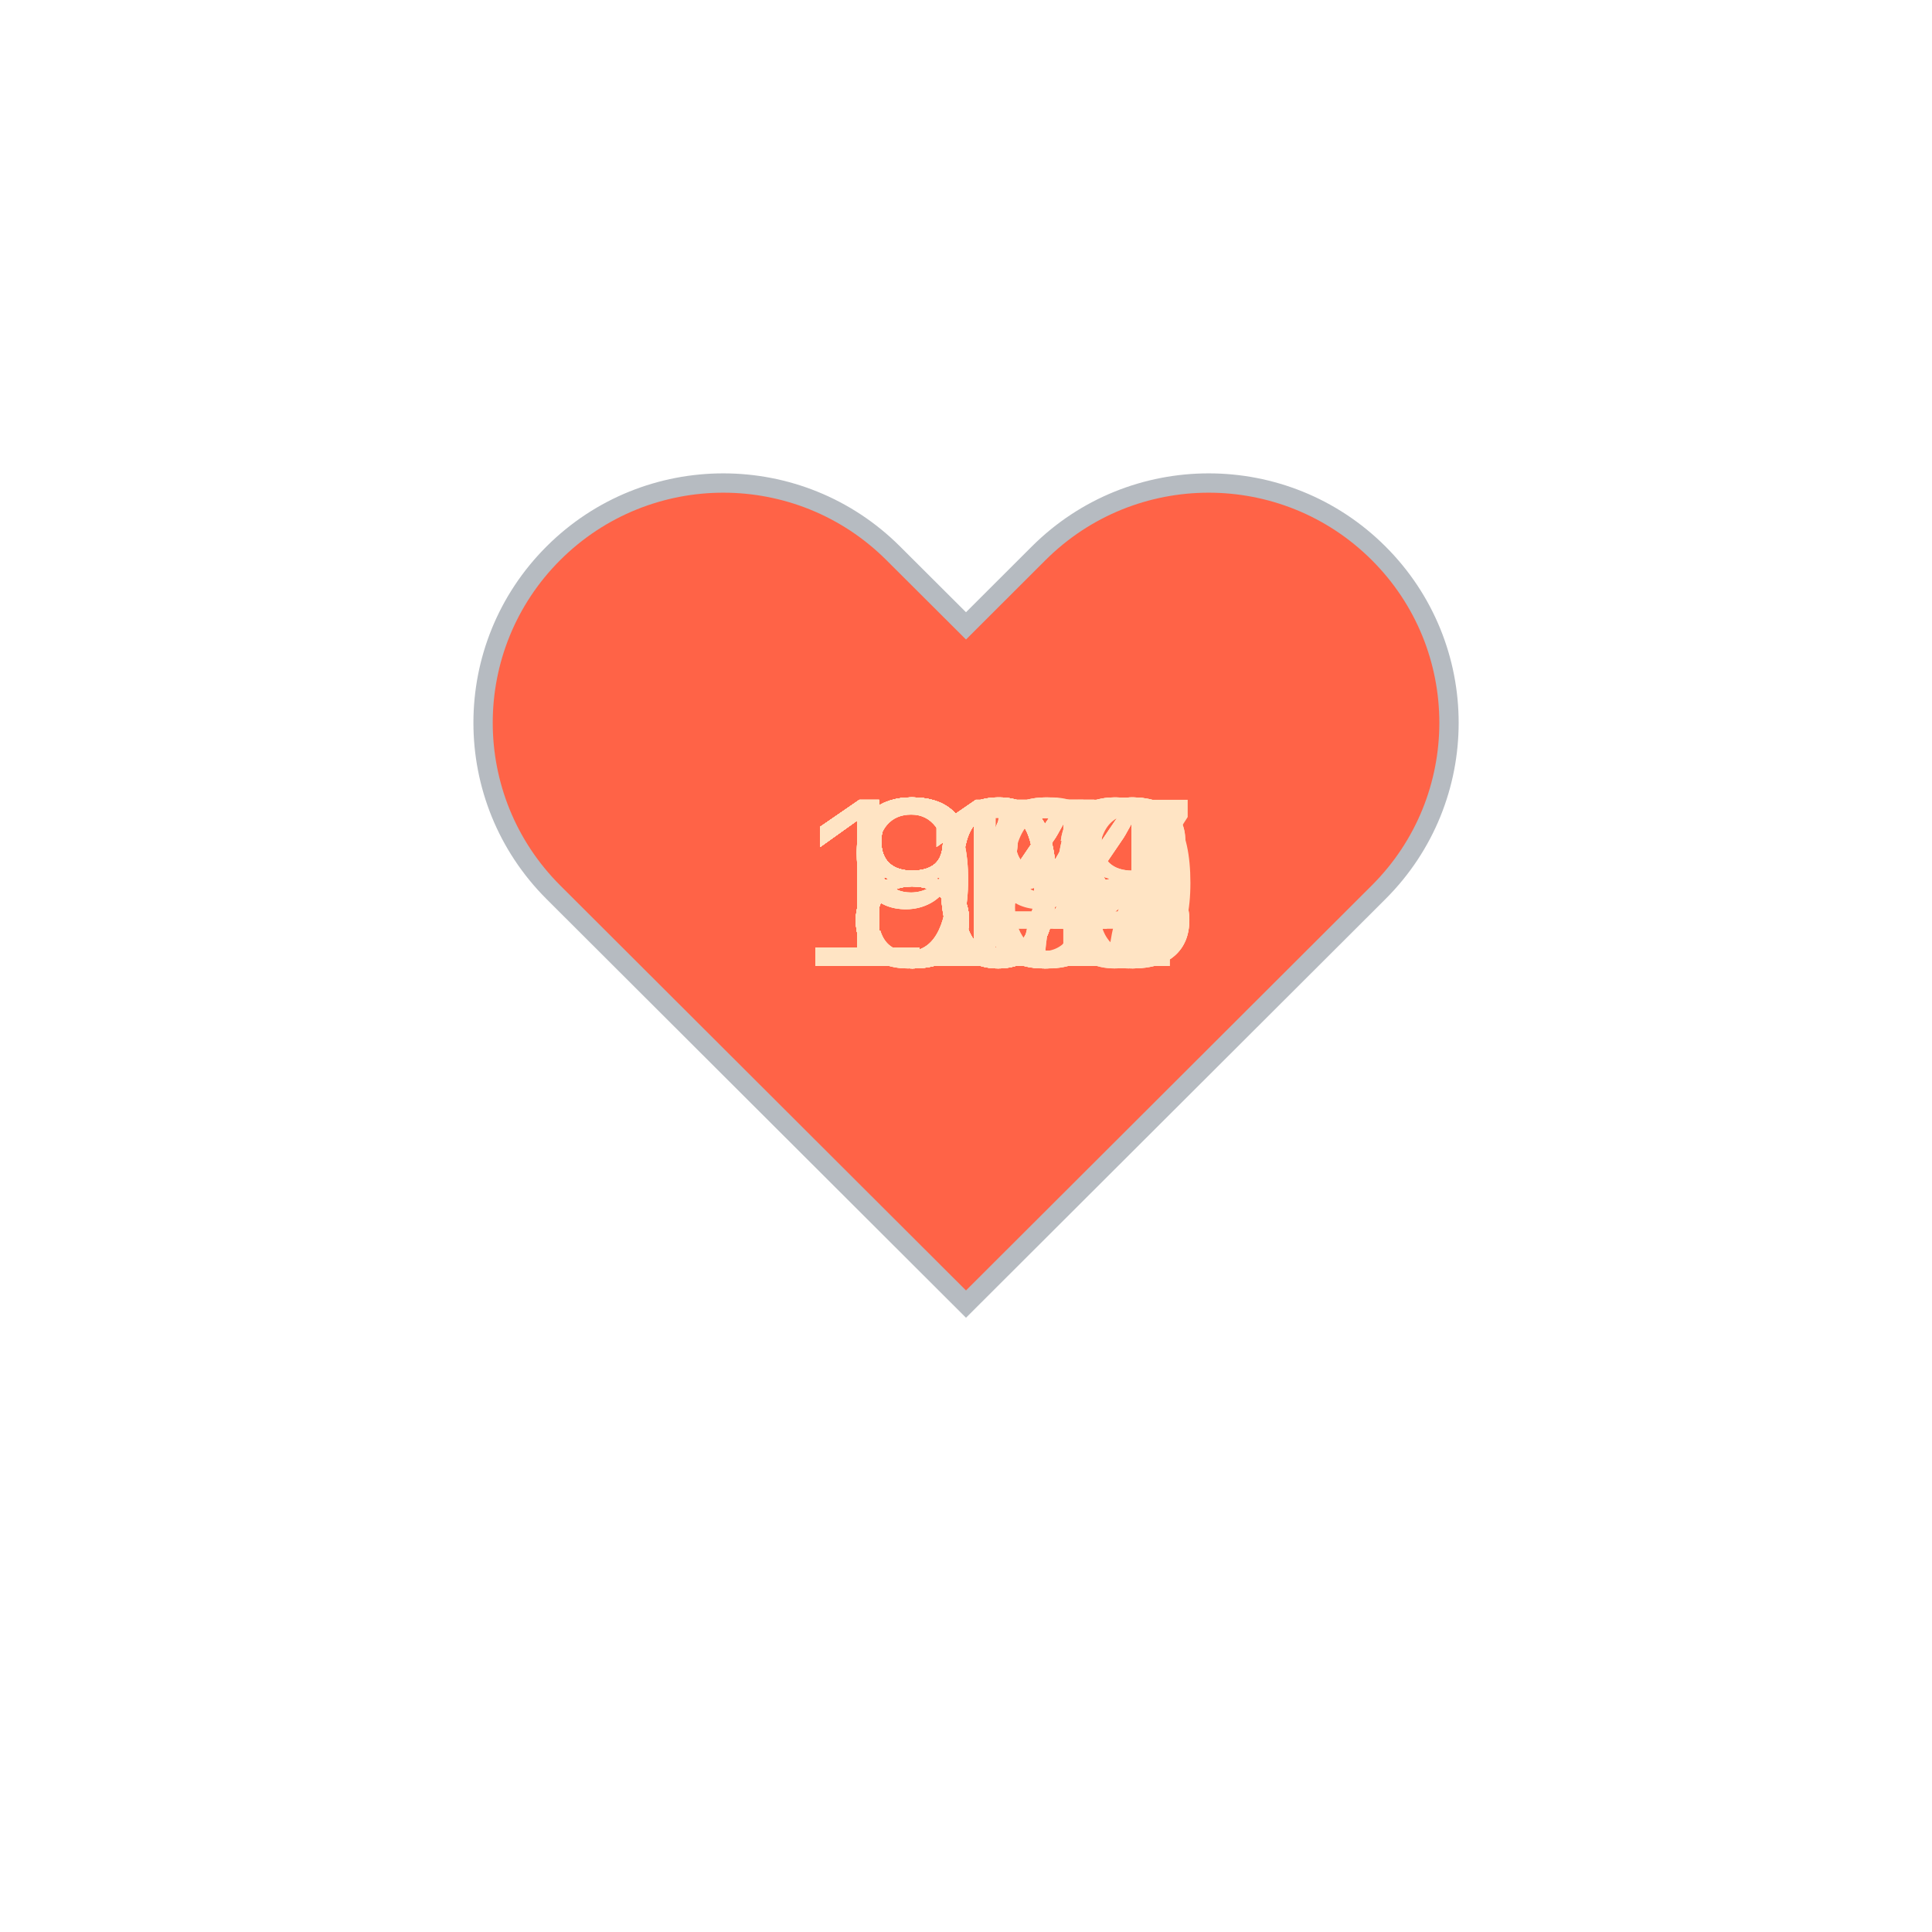
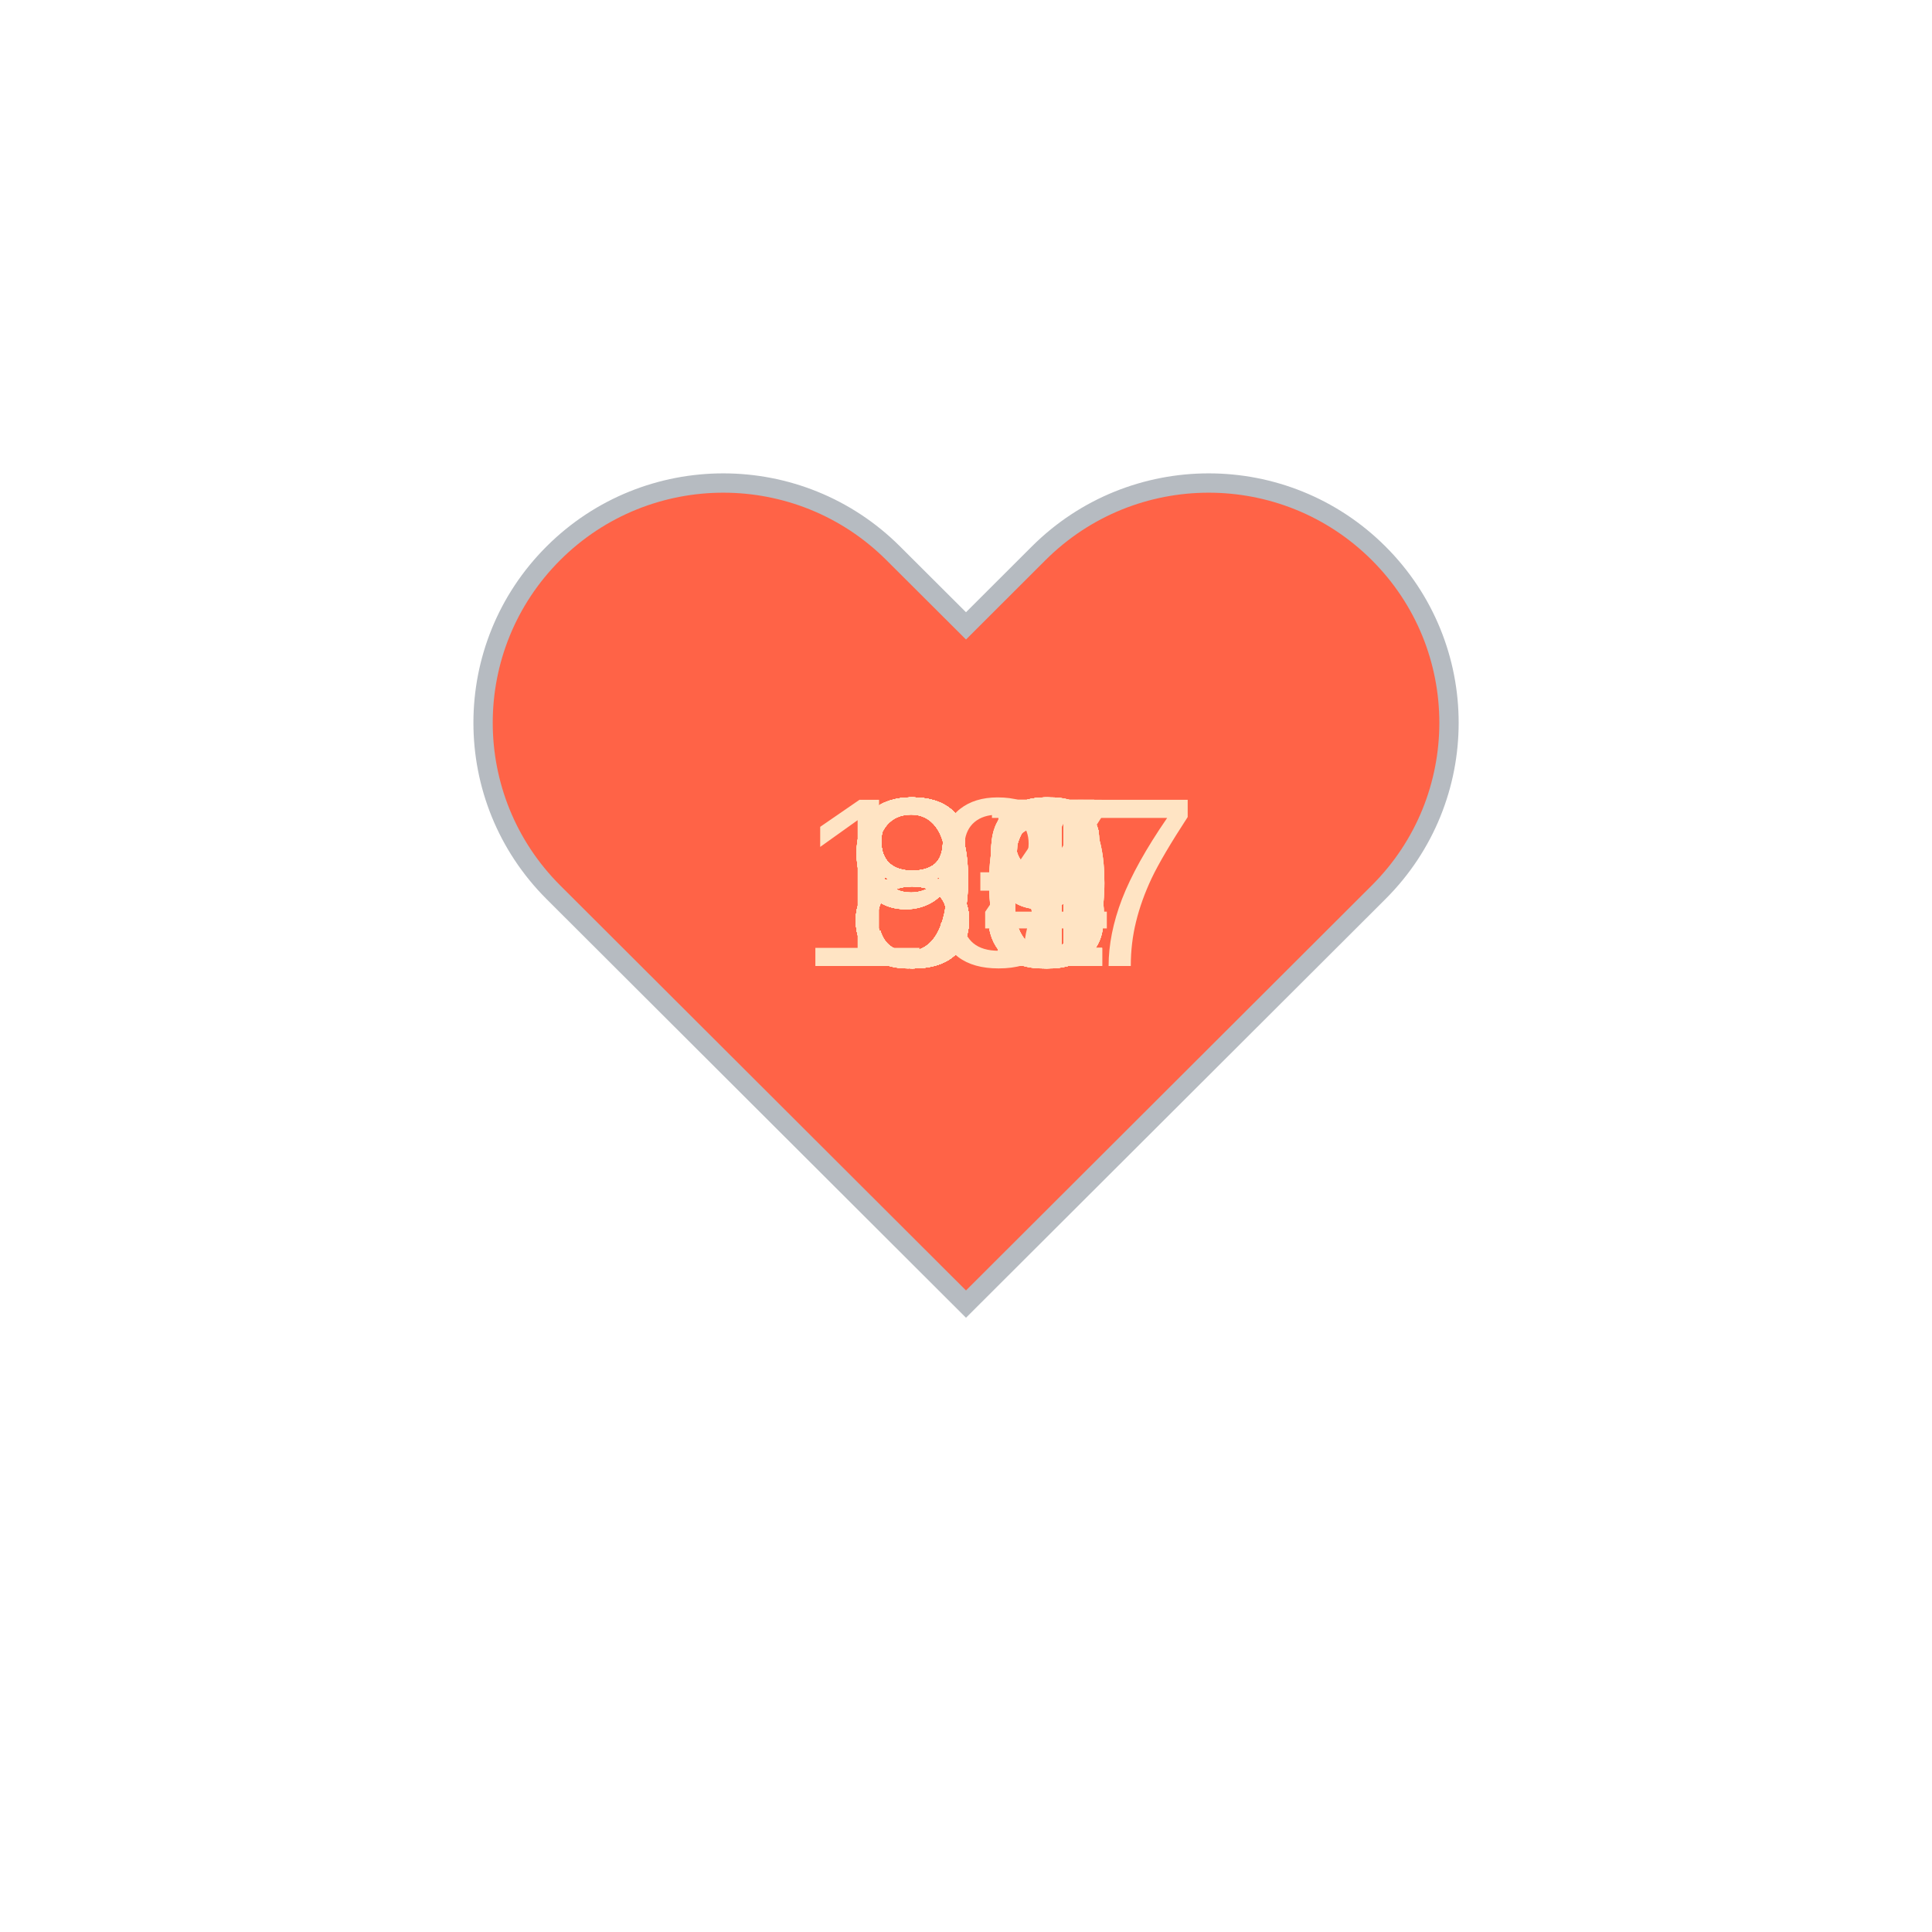
<svg xmlns="http://www.w3.org/2000/svg" baseProfile="full" height="150" version="1.1" viewBox="0,0,200,200" width="150">
  <defs />
  <g transform="translate(100 100)">
    <path d="M92.71,7.27L92.71,7.27c-9.71-9.69-25.46-9.69-35.18,0L50,14.79l-7.54-7.52C32.75-2.42,17-2.42,7.29,7.27v0 c-9.71,9.69-9.71,25.41,0,35.1L50,85l42.71-42.63C102.43,32.68,102.43,16.96,92.71,7.27z" fill="tomato" stroke="#B6BBC1" stroke-width="2" transform="translate(-50 -50)" />
    <animateTransform additive="sum" attributeName="transform" dur="1.2s" repeatCount="indefinite" type="scale" values="1; 1.5; 1.25; 1.5; 1.5; 1;" />
-     <text fill="bisque" style="font-size:25px; font-family:Arial" transform="translate(-12.5 0)">98<animate attributeName="visibility" dur="36.0s" keyTimes="0;0.03;0.07;0.1;0.13;0.17;0.2;0.23;0.27;0.3;0.33;0.37;0.4;0.43;0.47;0.5;0.53;0.57;0.6;0.63;0.67;0.7;0.73;0.77;0.8;0.83;0.87;0.9;0.93;0.97;1.0" repeatCount="indefinite" values="visible;hidden;hidden;hidden;hidden;hidden;hidden;hidden;hidden;hidden;hidden;hidden;hidden;hidden;hidden;hidden;hidden;hidden;hidden;hidden;hidden;hidden;hidden;hidden;hidden;hidden;hidden;hidden;hidden;hidden;hidden" />
+     <text fill="bisque" style="font-size:25px; font-family:Arial" transform="translate(-12.5 0)">89<animate attributeName="visibility" dur="36.0s" keyTimes="0;0.03;0.07;0.1;0.13;0.17;0.2;0.23;0.27;0.3;0.33;0.37;0.4;0.43;0.47;0.5;0.53;0.57;0.6;0.63;0.67;0.7;0.73;0.77;0.8;0.83;0.87;0.9;0.93;0.97;1.0" repeatCount="indefinite" values="visible;hidden;hidden;hidden;hidden;hidden;hidden;hidden;hidden;hidden;hidden;hidden;hidden;hidden;hidden;hidden;hidden;hidden;hidden;hidden;hidden;hidden;hidden;hidden;hidden;hidden;hidden;hidden;hidden;hidden;hidden" />
    </text>
-     <text fill="bisque" style="font-size:25px; font-family:Arial" transform="translate(-12.5 0)">85<animate attributeName="visibility" dur="36.0s" keyTimes="0;0.03;0.07;0.1;0.13;0.17;0.2;0.23;0.27;0.3;0.33;0.37;0.4;0.43;0.47;0.5;0.53;0.57;0.6;0.63;0.67;0.7;0.73;0.77;0.8;0.83;0.87;0.9;0.93;0.97;1.0" repeatCount="indefinite" values="hidden;visible;hidden;hidden;hidden;hidden;hidden;hidden;hidden;hidden;hidden;hidden;hidden;hidden;hidden;hidden;hidden;hidden;hidden;hidden;hidden;hidden;hidden;hidden;hidden;hidden;hidden;hidden;hidden;hidden;hidden" />
+     <text fill="bisque" style="font-size:25px; font-family:Arial" transform="translate(-12.5 0)">89<animate attributeName="visibility" dur="36.0s" keyTimes="0;0.03;0.07;0.1;0.13;0.17;0.2;0.23;0.27;0.3;0.33;0.37;0.4;0.43;0.47;0.5;0.53;0.57;0.6;0.63;0.67;0.7;0.73;0.77;0.8;0.83;0.87;0.9;0.93;0.97;1.0" repeatCount="indefinite" values="hidden;visible;hidden;hidden;hidden;hidden;hidden;hidden;hidden;hidden;hidden;hidden;hidden;hidden;hidden;hidden;hidden;hidden;hidden;hidden;hidden;hidden;hidden;hidden;hidden;hidden;hidden;hidden;hidden;hidden;hidden" />
    </text>
    <text fill="bisque" style="font-size:25px; font-family:Arial" transform="translate(-12.5 0)">84<animate attributeName="visibility" dur="36.0s" keyTimes="0;0.03;0.07;0.1;0.13;0.17;0.2;0.23;0.27;0.3;0.33;0.37;0.4;0.43;0.47;0.5;0.53;0.57;0.6;0.63;0.67;0.7;0.73;0.77;0.8;0.83;0.87;0.9;0.93;0.97;1.0" repeatCount="indefinite" values="hidden;hidden;visible;hidden;hidden;hidden;hidden;hidden;hidden;hidden;hidden;hidden;hidden;hidden;hidden;hidden;hidden;hidden;hidden;hidden;hidden;hidden;hidden;hidden;hidden;hidden;hidden;hidden;hidden;hidden;hidden" />
    </text>
-     <text fill="bisque" style="font-size:25px; font-family:Arial" transform="translate(-12.5 0)">84<animate attributeName="visibility" dur="36.0s" keyTimes="0;0.03;0.07;0.1;0.13;0.17;0.2;0.23;0.27;0.3;0.33;0.37;0.4;0.43;0.47;0.5;0.53;0.57;0.6;0.63;0.67;0.7;0.73;0.77;0.8;0.83;0.87;0.9;0.93;0.97;1.0" repeatCount="indefinite" values="hidden;hidden;hidden;visible;hidden;hidden;hidden;hidden;hidden;hidden;hidden;hidden;hidden;hidden;hidden;hidden;hidden;hidden;hidden;hidden;hidden;hidden;hidden;hidden;hidden;hidden;hidden;hidden;hidden;hidden;hidden" />
+     <text fill="bisque" style="font-size:25px; font-family:Arial" transform="translate(-12.5 0)">88<animate attributeName="visibility" dur="36.0s" keyTimes="0;0.03;0.07;0.1;0.13;0.17;0.2;0.23;0.27;0.3;0.33;0.37;0.4;0.43;0.47;0.5;0.53;0.57;0.6;0.63;0.67;0.7;0.73;0.77;0.8;0.83;0.87;0.9;0.93;0.97;1.0" repeatCount="indefinite" values="hidden;hidden;hidden;visible;hidden;hidden;hidden;hidden;hidden;hidden;hidden;hidden;hidden;hidden;hidden;hidden;hidden;hidden;hidden;hidden;hidden;hidden;hidden;hidden;hidden;hidden;hidden;hidden;hidden;hidden;hidden" />
    </text>
    <text fill="bisque" style="font-size:25px; font-family:Arial" transform="translate(-12.5 0)">85<animate attributeName="visibility" dur="36.0s" keyTimes="0;0.03;0.07;0.1;0.13;0.17;0.2;0.23;0.27;0.3;0.33;0.37;0.4;0.43;0.47;0.5;0.53;0.57;0.6;0.63;0.67;0.7;0.73;0.77;0.8;0.83;0.87;0.9;0.93;0.97;1.0" repeatCount="indefinite" values="hidden;hidden;hidden;hidden;visible;hidden;hidden;hidden;hidden;hidden;hidden;hidden;hidden;hidden;hidden;hidden;hidden;hidden;hidden;hidden;hidden;hidden;hidden;hidden;hidden;hidden;hidden;hidden;hidden;hidden;hidden" />
    </text>
-     <text fill="bisque" style="font-size:25px; font-family:Arial" transform="translate(-12.5 0)">87<animate attributeName="visibility" dur="36.0s" keyTimes="0;0.03;0.07;0.1;0.13;0.17;0.2;0.23;0.27;0.3;0.33;0.37;0.4;0.43;0.47;0.5;0.53;0.57;0.6;0.63;0.67;0.7;0.73;0.77;0.8;0.83;0.87;0.9;0.93;0.97;1.0" repeatCount="indefinite" values="hidden;hidden;hidden;hidden;hidden;visible;hidden;hidden;hidden;hidden;hidden;hidden;hidden;hidden;hidden;hidden;hidden;hidden;hidden;hidden;hidden;hidden;hidden;hidden;hidden;hidden;hidden;hidden;hidden;hidden;hidden" />
+     <text fill="bisque" style="font-size:25px; font-family:Arial" transform="translate(-12.5 0)">86<animate attributeName="visibility" dur="36.0s" keyTimes="0;0.03;0.07;0.1;0.13;0.17;0.2;0.23;0.27;0.3;0.33;0.37;0.4;0.43;0.47;0.5;0.53;0.57;0.6;0.63;0.67;0.7;0.73;0.77;0.8;0.83;0.87;0.9;0.93;0.97;1.0" repeatCount="indefinite" values="hidden;hidden;hidden;hidden;hidden;visible;hidden;hidden;hidden;hidden;hidden;hidden;hidden;hidden;hidden;hidden;hidden;hidden;hidden;hidden;hidden;hidden;hidden;hidden;hidden;hidden;hidden;hidden;hidden;hidden;hidden" />
    </text>
-     <text fill="bisque" style="font-size:25px; font-family:Arial" transform="translate(-12.5 0)">99<animate attributeName="visibility" dur="36.0s" keyTimes="0;0.03;0.07;0.1;0.13;0.17;0.2;0.23;0.27;0.3;0.33;0.37;0.4;0.43;0.47;0.5;0.53;0.57;0.6;0.63;0.67;0.7;0.73;0.77;0.8;0.83;0.87;0.9;0.93;0.97;1.0" repeatCount="indefinite" values="hidden;hidden;hidden;hidden;hidden;hidden;visible;hidden;hidden;hidden;hidden;hidden;hidden;hidden;hidden;hidden;hidden;hidden;hidden;hidden;hidden;hidden;hidden;hidden;hidden;hidden;hidden;hidden;hidden;hidden;hidden" />
+     <text fill="bisque" style="font-size:25px; font-family:Arial" transform="translate(-12.5 0)">91<animate attributeName="visibility" dur="36.0s" keyTimes="0;0.03;0.07;0.1;0.13;0.17;0.2;0.23;0.27;0.3;0.33;0.37;0.4;0.43;0.47;0.5;0.53;0.57;0.6;0.63;0.67;0.7;0.73;0.77;0.8;0.83;0.87;0.9;0.93;0.97;1.0" repeatCount="indefinite" values="hidden;hidden;hidden;hidden;hidden;hidden;visible;hidden;hidden;hidden;hidden;hidden;hidden;hidden;hidden;hidden;hidden;hidden;hidden;hidden;hidden;hidden;hidden;hidden;hidden;hidden;hidden;hidden;hidden;hidden;hidden" />
    </text>
-     <text fill="bisque" style="font-size:25px; font-family:Arial" transform="translate(-12.5 0)">85<animate attributeName="visibility" dur="36.0s" keyTimes="0;0.03;0.07;0.1;0.13;0.17;0.2;0.23;0.27;0.3;0.33;0.37;0.4;0.43;0.47;0.5;0.53;0.57;0.6;0.63;0.67;0.7;0.73;0.77;0.8;0.83;0.87;0.9;0.93;0.97;1.0" repeatCount="indefinite" values="hidden;hidden;hidden;hidden;hidden;hidden;hidden;visible;hidden;hidden;hidden;hidden;hidden;hidden;hidden;hidden;hidden;hidden;hidden;hidden;hidden;hidden;hidden;hidden;hidden;hidden;hidden;hidden;hidden;hidden;hidden" />
+     <text fill="bisque" style="font-size:25px; font-family:Arial" transform="translate(-12.5 0)">90<animate attributeName="visibility" dur="36.0s" keyTimes="0;0.03;0.07;0.1;0.13;0.17;0.2;0.23;0.27;0.3;0.33;0.37;0.4;0.43;0.47;0.5;0.53;0.57;0.6;0.63;0.67;0.7;0.73;0.77;0.8;0.83;0.87;0.9;0.93;0.97;1.0" repeatCount="indefinite" values="hidden;hidden;hidden;hidden;hidden;hidden;hidden;visible;hidden;hidden;hidden;hidden;hidden;hidden;hidden;hidden;hidden;hidden;hidden;hidden;hidden;hidden;hidden;hidden;hidden;hidden;hidden;hidden;hidden;hidden;hidden" />
    </text>
-     <text fill="bisque" style="font-size:25px; font-family:Arial" transform="translate(-12.5 0)">84<animate attributeName="visibility" dur="36.0s" keyTimes="0;0.03;0.07;0.1;0.13;0.17;0.2;0.23;0.27;0.3;0.33;0.37;0.4;0.43;0.47;0.5;0.53;0.57;0.6;0.63;0.67;0.7;0.73;0.77;0.8;0.83;0.87;0.9;0.93;0.97;1.0" repeatCount="indefinite" values="hidden;hidden;hidden;hidden;hidden;hidden;hidden;hidden;visible;hidden;hidden;hidden;hidden;hidden;hidden;hidden;hidden;hidden;hidden;hidden;hidden;hidden;hidden;hidden;hidden;hidden;hidden;hidden;hidden;hidden;hidden" />
+     <text fill="bisque" style="font-size:25px; font-family:Arial" transform="translate(-12.5 0)">91<animate attributeName="visibility" dur="36.0s" keyTimes="0;0.03;0.07;0.1;0.13;0.17;0.2;0.23;0.27;0.3;0.33;0.37;0.4;0.43;0.47;0.5;0.53;0.57;0.6;0.63;0.67;0.7;0.73;0.77;0.8;0.83;0.87;0.9;0.93;0.97;1.0" repeatCount="indefinite" values="hidden;hidden;hidden;hidden;hidden;hidden;hidden;hidden;visible;hidden;hidden;hidden;hidden;hidden;hidden;hidden;hidden;hidden;hidden;hidden;hidden;hidden;hidden;hidden;hidden;hidden;hidden;hidden;hidden;hidden;hidden" />
    </text>
-     <text fill="bisque" style="font-size:25px; font-family:Arial" transform="translate(-12.5 0)">84<animate attributeName="visibility" dur="36.0s" keyTimes="0;0.03;0.07;0.1;0.13;0.17;0.2;0.23;0.27;0.3;0.33;0.37;0.4;0.43;0.47;0.5;0.53;0.57;0.6;0.63;0.67;0.7;0.73;0.77;0.8;0.83;0.87;0.9;0.93;0.97;1.0" repeatCount="indefinite" values="hidden;hidden;hidden;hidden;hidden;hidden;hidden;hidden;hidden;visible;hidden;hidden;hidden;hidden;hidden;hidden;hidden;hidden;hidden;hidden;hidden;hidden;hidden;hidden;hidden;hidden;hidden;hidden;hidden;hidden;hidden" />
+     <text fill="bisque" style="font-size:25px; font-family:Arial" transform="translate(-12.5 0)">85<animate attributeName="visibility" dur="36.0s" keyTimes="0;0.03;0.07;0.1;0.13;0.17;0.2;0.23;0.27;0.3;0.33;0.37;0.4;0.43;0.47;0.5;0.53;0.57;0.6;0.63;0.67;0.7;0.73;0.77;0.8;0.83;0.87;0.9;0.93;0.97;1.0" repeatCount="indefinite" values="hidden;hidden;hidden;hidden;hidden;hidden;hidden;hidden;hidden;visible;hidden;hidden;hidden;hidden;hidden;hidden;hidden;hidden;hidden;hidden;hidden;hidden;hidden;hidden;hidden;hidden;hidden;hidden;hidden;hidden;hidden" />
    </text>
-     <text fill="bisque" style="font-size:25px; font-family:Arial" transform="translate(-12.5 0)">85<animate attributeName="visibility" dur="36.0s" keyTimes="0;0.03;0.07;0.1;0.13;0.17;0.2;0.23;0.27;0.3;0.33;0.37;0.4;0.43;0.47;0.5;0.53;0.57;0.6;0.63;0.67;0.7;0.73;0.77;0.8;0.83;0.87;0.9;0.93;0.97;1.0" repeatCount="indefinite" values="hidden;hidden;hidden;hidden;hidden;hidden;hidden;hidden;hidden;hidden;visible;hidden;hidden;hidden;hidden;hidden;hidden;hidden;hidden;hidden;hidden;hidden;hidden;hidden;hidden;hidden;hidden;hidden;hidden;hidden;hidden" />
+     <text fill="bisque" style="font-size:25px; font-family:Arial" transform="translate(-12.5 0)">86<animate attributeName="visibility" dur="36.0s" keyTimes="0;0.03;0.07;0.1;0.13;0.17;0.2;0.23;0.27;0.3;0.33;0.37;0.4;0.43;0.47;0.5;0.53;0.57;0.6;0.63;0.67;0.7;0.73;0.77;0.8;0.83;0.87;0.9;0.93;0.97;1.0" repeatCount="indefinite" values="hidden;hidden;hidden;hidden;hidden;hidden;hidden;hidden;hidden;hidden;visible;hidden;hidden;hidden;hidden;hidden;hidden;hidden;hidden;hidden;hidden;hidden;hidden;hidden;hidden;hidden;hidden;hidden;hidden;hidden;hidden" />
    </text>
-     <text fill="bisque" style="font-size:25px; font-family:Arial" transform="translate(-12.5 0)">86<animate attributeName="visibility" dur="36.0s" keyTimes="0;0.03;0.07;0.1;0.13;0.17;0.2;0.23;0.27;0.3;0.33;0.37;0.4;0.43;0.47;0.5;0.53;0.57;0.6;0.63;0.67;0.7;0.73;0.77;0.8;0.83;0.87;0.9;0.93;0.97;1.0" repeatCount="indefinite" values="hidden;hidden;hidden;hidden;hidden;hidden;hidden;hidden;hidden;hidden;hidden;visible;hidden;hidden;hidden;hidden;hidden;hidden;hidden;hidden;hidden;hidden;hidden;hidden;hidden;hidden;hidden;hidden;hidden;hidden;hidden" />
+     <text fill="bisque" style="font-size:25px; font-family:Arial" transform="translate(-12.5 0)">85<animate attributeName="visibility" dur="36.0s" keyTimes="0;0.03;0.07;0.1;0.13;0.17;0.2;0.23;0.27;0.3;0.33;0.37;0.4;0.43;0.47;0.5;0.53;0.57;0.6;0.63;0.67;0.7;0.73;0.77;0.8;0.83;0.87;0.9;0.93;0.97;1.0" repeatCount="indefinite" values="hidden;hidden;hidden;hidden;hidden;hidden;hidden;hidden;hidden;hidden;hidden;visible;hidden;hidden;hidden;hidden;hidden;hidden;hidden;hidden;hidden;hidden;hidden;hidden;hidden;hidden;hidden;hidden;hidden;hidden;hidden" />
    </text>
    <text fill="bisque" style="font-size:25px; font-family:Arial" transform="translate(-12.5 0)">85<animate attributeName="visibility" dur="36.0s" keyTimes="0;0.03;0.07;0.1;0.13;0.17;0.2;0.23;0.27;0.3;0.33;0.37;0.4;0.43;0.47;0.5;0.53;0.57;0.6;0.63;0.67;0.7;0.73;0.77;0.8;0.83;0.87;0.9;0.93;0.97;1.0" repeatCount="indefinite" values="hidden;hidden;hidden;hidden;hidden;hidden;hidden;hidden;hidden;hidden;hidden;hidden;visible;hidden;hidden;hidden;hidden;hidden;hidden;hidden;hidden;hidden;hidden;hidden;hidden;hidden;hidden;hidden;hidden;hidden;hidden" />
    </text>
    <text fill="bisque" style="font-size:25px; font-family:Arial" transform="translate(-12.5 0)">85<animate attributeName="visibility" dur="36.0s" keyTimes="0;0.03;0.07;0.1;0.13;0.17;0.2;0.23;0.27;0.3;0.33;0.37;0.4;0.43;0.47;0.5;0.53;0.57;0.6;0.63;0.67;0.7;0.73;0.77;0.8;0.83;0.87;0.9;0.93;0.97;1.0" repeatCount="indefinite" values="hidden;hidden;hidden;hidden;hidden;hidden;hidden;hidden;hidden;hidden;hidden;hidden;hidden;visible;hidden;hidden;hidden;hidden;hidden;hidden;hidden;hidden;hidden;hidden;hidden;hidden;hidden;hidden;hidden;hidden;hidden" />
    </text>
-     <text fill="bisque" style="font-size:25px; font-family:Arial" transform="translate(-12.5 0)">87<animate attributeName="visibility" dur="36.0s" keyTimes="0;0.03;0.07;0.1;0.13;0.17;0.2;0.23;0.27;0.3;0.33;0.37;0.4;0.43;0.47;0.5;0.53;0.57;0.6;0.63;0.67;0.7;0.73;0.77;0.8;0.83;0.87;0.9;0.93;0.97;1.0" repeatCount="indefinite" values="hidden;hidden;hidden;hidden;hidden;hidden;hidden;hidden;hidden;hidden;hidden;hidden;hidden;hidden;visible;hidden;hidden;hidden;hidden;hidden;hidden;hidden;hidden;hidden;hidden;hidden;hidden;hidden;hidden;hidden;hidden" />
+     <text fill="bisque" style="font-size:25px; font-family:Arial" transform="translate(-12.5 0)">86<animate attributeName="visibility" dur="36.0s" keyTimes="0;0.03;0.07;0.1;0.13;0.17;0.2;0.23;0.27;0.3;0.33;0.37;0.4;0.43;0.47;0.5;0.53;0.57;0.6;0.63;0.67;0.7;0.73;0.77;0.8;0.83;0.87;0.9;0.93;0.97;1.0" repeatCount="indefinite" values="hidden;hidden;hidden;hidden;hidden;hidden;hidden;hidden;hidden;hidden;hidden;hidden;hidden;hidden;visible;hidden;hidden;hidden;hidden;hidden;hidden;hidden;hidden;hidden;hidden;hidden;hidden;hidden;hidden;hidden;hidden" />
    </text>
-     <text fill="bisque" style="font-size:25px; font-family:Arial" transform="translate(-12.5 0)">98<animate attributeName="visibility" dur="36.0s" keyTimes="0;0.03;0.07;0.1;0.13;0.17;0.2;0.23;0.27;0.3;0.33;0.37;0.4;0.43;0.47;0.5;0.53;0.57;0.6;0.63;0.67;0.7;0.73;0.77;0.8;0.83;0.87;0.9;0.93;0.97;1.0" repeatCount="indefinite" values="hidden;hidden;hidden;hidden;hidden;hidden;hidden;hidden;hidden;hidden;hidden;hidden;hidden;hidden;hidden;visible;hidden;hidden;hidden;hidden;hidden;hidden;hidden;hidden;hidden;hidden;hidden;hidden;hidden;hidden;hidden" />
+     <text fill="bisque" style="font-size:25px; font-family:Arial" transform="translate(-12.5 0)">87<animate attributeName="visibility" dur="36.0s" keyTimes="0;0.03;0.07;0.1;0.13;0.17;0.2;0.23;0.27;0.3;0.33;0.37;0.4;0.43;0.47;0.5;0.53;0.57;0.6;0.63;0.67;0.7;0.73;0.77;0.8;0.83;0.87;0.9;0.93;0.97;1.0" repeatCount="indefinite" values="hidden;hidden;hidden;hidden;hidden;hidden;hidden;hidden;hidden;hidden;hidden;hidden;hidden;hidden;hidden;visible;hidden;hidden;hidden;hidden;hidden;hidden;hidden;hidden;hidden;hidden;hidden;hidden;hidden;hidden;hidden" />
    </text>
-     <text fill="bisque" style="font-size:25px; font-family:Arial" transform="translate(-17.5 0)">100<animate attributeName="visibility" dur="36.0s" keyTimes="0;0.03;0.07;0.1;0.13;0.17;0.2;0.23;0.27;0.3;0.33;0.37;0.4;0.43;0.47;0.5;0.53;0.57;0.6;0.63;0.67;0.7;0.73;0.77;0.8;0.83;0.87;0.9;0.93;0.97;1.0" repeatCount="indefinite" values="hidden;hidden;hidden;hidden;hidden;hidden;hidden;hidden;hidden;hidden;hidden;hidden;hidden;hidden;hidden;hidden;visible;hidden;hidden;hidden;hidden;hidden;hidden;hidden;hidden;hidden;hidden;hidden;hidden;hidden;hidden" />
+     <text fill="bisque" style="font-size:25px; font-family:Arial" transform="translate(-12.5 0)">91<animate attributeName="visibility" dur="36.0s" keyTimes="0;0.03;0.07;0.1;0.13;0.17;0.2;0.23;0.27;0.3;0.33;0.37;0.4;0.43;0.47;0.5;0.53;0.57;0.6;0.63;0.67;0.7;0.73;0.77;0.8;0.83;0.87;0.9;0.93;0.97;1.0" repeatCount="indefinite" values="hidden;hidden;hidden;hidden;hidden;hidden;hidden;hidden;hidden;hidden;hidden;hidden;hidden;hidden;hidden;hidden;visible;hidden;hidden;hidden;hidden;hidden;hidden;hidden;hidden;hidden;hidden;hidden;hidden;hidden;hidden" />
    </text>
-     <text fill="bisque" style="font-size:25px; font-family:Arial" transform="translate(-17.5 0)">103<animate attributeName="visibility" dur="36.0s" keyTimes="0;0.03;0.07;0.1;0.13;0.17;0.2;0.23;0.27;0.3;0.33;0.37;0.4;0.43;0.47;0.5;0.53;0.57;0.6;0.63;0.67;0.7;0.73;0.77;0.8;0.83;0.87;0.9;0.93;0.97;1.0" repeatCount="indefinite" values="hidden;hidden;hidden;hidden;hidden;hidden;hidden;hidden;hidden;hidden;hidden;hidden;hidden;hidden;hidden;hidden;hidden;visible;hidden;hidden;hidden;hidden;hidden;hidden;hidden;hidden;hidden;hidden;hidden;hidden;hidden" />
+     <text fill="bisque" style="font-size:25px; font-family:Arial" transform="translate(-12.5 0)">90<animate attributeName="visibility" dur="36.0s" keyTimes="0;0.03;0.07;0.1;0.13;0.17;0.2;0.23;0.27;0.3;0.33;0.37;0.4;0.43;0.47;0.5;0.53;0.57;0.6;0.63;0.67;0.7;0.73;0.77;0.8;0.83;0.87;0.9;0.93;0.97;1.0" repeatCount="indefinite" values="hidden;hidden;hidden;hidden;hidden;hidden;hidden;hidden;hidden;hidden;hidden;hidden;hidden;hidden;hidden;hidden;hidden;visible;hidden;hidden;hidden;hidden;hidden;hidden;hidden;hidden;hidden;hidden;hidden;hidden;hidden" />
    </text>
-     <text fill="bisque" style="font-size:25px; font-family:Arial" transform="translate(-17.5 0)">107<animate attributeName="visibility" dur="36.0s" keyTimes="0;0.03;0.07;0.1;0.13;0.17;0.2;0.23;0.27;0.3;0.33;0.37;0.4;0.43;0.47;0.5;0.53;0.57;0.6;0.63;0.67;0.7;0.73;0.77;0.8;0.83;0.87;0.9;0.93;0.97;1.0" repeatCount="indefinite" values="hidden;hidden;hidden;hidden;hidden;hidden;hidden;hidden;hidden;hidden;hidden;hidden;hidden;hidden;hidden;hidden;hidden;hidden;visible;hidden;hidden;hidden;hidden;hidden;hidden;hidden;hidden;hidden;hidden;hidden;hidden" />
+     <text fill="bisque" style="font-size:25px; font-family:Arial" transform="translate(-12.5 0)">88<animate attributeName="visibility" dur="36.0s" keyTimes="0;0.03;0.07;0.1;0.13;0.17;0.2;0.23;0.27;0.3;0.33;0.37;0.4;0.43;0.47;0.5;0.53;0.57;0.6;0.63;0.67;0.7;0.73;0.77;0.8;0.83;0.87;0.9;0.93;0.97;1.0" repeatCount="indefinite" values="hidden;hidden;hidden;hidden;hidden;hidden;hidden;hidden;hidden;hidden;hidden;hidden;hidden;hidden;hidden;hidden;hidden;hidden;visible;hidden;hidden;hidden;hidden;hidden;hidden;hidden;hidden;hidden;hidden;hidden;hidden" />
    </text>
-     <text fill="bisque" style="font-size:25px; font-family:Arial" transform="translate(-17.5 0)">108<animate attributeName="visibility" dur="36.0s" keyTimes="0;0.03;0.07;0.1;0.13;0.17;0.2;0.23;0.27;0.3;0.33;0.37;0.4;0.43;0.47;0.5;0.53;0.57;0.6;0.63;0.67;0.7;0.73;0.77;0.8;0.83;0.87;0.9;0.93;0.97;1.0" repeatCount="indefinite" values="hidden;hidden;hidden;hidden;hidden;hidden;hidden;hidden;hidden;hidden;hidden;hidden;hidden;hidden;hidden;hidden;hidden;hidden;hidden;visible;hidden;hidden;hidden;hidden;hidden;hidden;hidden;hidden;hidden;hidden;hidden" />
+     <text fill="bisque" style="font-size:25px; font-family:Arial" transform="translate(-12.5 0)">88<animate attributeName="visibility" dur="36.0s" keyTimes="0;0.03;0.07;0.1;0.13;0.17;0.2;0.23;0.27;0.3;0.33;0.37;0.4;0.43;0.47;0.5;0.53;0.57;0.6;0.63;0.67;0.7;0.73;0.77;0.8;0.83;0.87;0.9;0.93;0.97;1.0" repeatCount="indefinite" values="hidden;hidden;hidden;hidden;hidden;hidden;hidden;hidden;hidden;hidden;hidden;hidden;hidden;hidden;hidden;hidden;hidden;hidden;hidden;visible;hidden;hidden;hidden;hidden;hidden;hidden;hidden;hidden;hidden;hidden;hidden" />
    </text>
-     <text fill="bisque" style="font-size:25px; font-family:Arial" transform="translate(-17.5 0)">108<animate attributeName="visibility" dur="36.0s" keyTimes="0;0.03;0.07;0.1;0.13;0.17;0.2;0.23;0.27;0.3;0.33;0.37;0.4;0.43;0.47;0.5;0.53;0.57;0.6;0.63;0.67;0.7;0.73;0.77;0.8;0.83;0.87;0.9;0.93;0.97;1.0" repeatCount="indefinite" values="hidden;hidden;hidden;hidden;hidden;hidden;hidden;hidden;hidden;hidden;hidden;hidden;hidden;hidden;hidden;hidden;hidden;hidden;hidden;hidden;visible;hidden;hidden;hidden;hidden;hidden;hidden;hidden;hidden;hidden;hidden" />
+     <text fill="bisque" style="font-size:25px; font-family:Arial" transform="translate(-12.5 0)">86<animate attributeName="visibility" dur="36.0s" keyTimes="0;0.03;0.07;0.1;0.13;0.17;0.2;0.23;0.27;0.3;0.33;0.37;0.4;0.43;0.47;0.5;0.53;0.57;0.6;0.63;0.67;0.7;0.73;0.77;0.8;0.83;0.87;0.9;0.93;0.97;1.0" repeatCount="indefinite" values="hidden;hidden;hidden;hidden;hidden;hidden;hidden;hidden;hidden;hidden;hidden;hidden;hidden;hidden;hidden;hidden;hidden;hidden;hidden;hidden;visible;hidden;hidden;hidden;hidden;hidden;hidden;hidden;hidden;hidden;hidden" />
    </text>
-     <text fill="bisque" style="font-size:25px; font-family:Arial" transform="translate(-17.5 0)">109<animate attributeName="visibility" dur="36.0s" keyTimes="0;0.03;0.07;0.1;0.13;0.17;0.2;0.23;0.27;0.3;0.33;0.37;0.4;0.43;0.47;0.5;0.53;0.57;0.6;0.63;0.67;0.7;0.73;0.77;0.8;0.83;0.87;0.9;0.93;0.97;1.0" repeatCount="indefinite" values="hidden;hidden;hidden;hidden;hidden;hidden;hidden;hidden;hidden;hidden;hidden;hidden;hidden;hidden;hidden;hidden;hidden;hidden;hidden;hidden;hidden;visible;hidden;hidden;hidden;hidden;hidden;hidden;hidden;hidden;hidden" />
+     <text fill="bisque" style="font-size:25px; font-family:Arial" transform="translate(-12.5 0)">83<animate attributeName="visibility" dur="36.0s" keyTimes="0;0.03;0.07;0.1;0.13;0.17;0.2;0.23;0.27;0.3;0.33;0.37;0.4;0.43;0.47;0.5;0.53;0.57;0.6;0.63;0.67;0.7;0.73;0.77;0.8;0.83;0.87;0.9;0.93;0.97;1.0" repeatCount="indefinite" values="hidden;hidden;hidden;hidden;hidden;hidden;hidden;hidden;hidden;hidden;hidden;hidden;hidden;hidden;hidden;hidden;hidden;hidden;hidden;hidden;hidden;visible;hidden;hidden;hidden;hidden;hidden;hidden;hidden;hidden;hidden" />
    </text>
-     <text fill="bisque" style="font-size:25px; font-family:Arial" transform="translate(-17.5 0)">109<animate attributeName="visibility" dur="36.0s" keyTimes="0;0.03;0.07;0.1;0.13;0.17;0.2;0.23;0.27;0.3;0.33;0.37;0.4;0.43;0.47;0.5;0.53;0.57;0.6;0.63;0.67;0.7;0.73;0.77;0.8;0.83;0.87;0.9;0.93;0.97;1.0" repeatCount="indefinite" values="hidden;hidden;hidden;hidden;hidden;hidden;hidden;hidden;hidden;hidden;hidden;hidden;hidden;hidden;hidden;hidden;hidden;hidden;hidden;hidden;hidden;hidden;visible;hidden;hidden;hidden;hidden;hidden;hidden;hidden;hidden" />
+     <text fill="bisque" style="font-size:25px; font-family:Arial" transform="translate(-12.5 0)">83<animate attributeName="visibility" dur="36.0s" keyTimes="0;0.03;0.07;0.1;0.13;0.17;0.2;0.23;0.27;0.3;0.33;0.37;0.4;0.43;0.47;0.5;0.53;0.57;0.6;0.63;0.67;0.7;0.73;0.77;0.8;0.83;0.87;0.9;0.93;0.97;1.0" repeatCount="indefinite" values="hidden;hidden;hidden;hidden;hidden;hidden;hidden;hidden;hidden;hidden;hidden;hidden;hidden;hidden;hidden;hidden;hidden;hidden;hidden;hidden;hidden;hidden;visible;hidden;hidden;hidden;hidden;hidden;hidden;hidden;hidden" />
    </text>
-     <text fill="bisque" style="font-size:25px; font-family:Arial" transform="translate(-17.5 0)">110<animate attributeName="visibility" dur="36.0s" keyTimes="0;0.03;0.07;0.1;0.13;0.17;0.2;0.23;0.27;0.3;0.33;0.37;0.4;0.43;0.47;0.5;0.53;0.57;0.6;0.63;0.67;0.7;0.73;0.77;0.8;0.83;0.87;0.9;0.93;0.97;1.0" repeatCount="indefinite" values="hidden;hidden;hidden;hidden;hidden;hidden;hidden;hidden;hidden;hidden;hidden;hidden;hidden;hidden;hidden;hidden;hidden;hidden;hidden;hidden;hidden;hidden;hidden;visible;hidden;hidden;hidden;hidden;hidden;hidden;hidden" />
+     <text fill="bisque" style="font-size:25px; font-family:Arial" transform="translate(-12.5 0)">99<animate attributeName="visibility" dur="36.0s" keyTimes="0;0.03;0.07;0.1;0.13;0.17;0.2;0.23;0.27;0.3;0.33;0.37;0.4;0.43;0.47;0.5;0.53;0.57;0.6;0.63;0.67;0.7;0.73;0.77;0.8;0.83;0.87;0.9;0.93;0.97;1.0" repeatCount="indefinite" values="hidden;hidden;hidden;hidden;hidden;hidden;hidden;hidden;hidden;hidden;hidden;hidden;hidden;hidden;hidden;hidden;hidden;hidden;hidden;hidden;hidden;hidden;hidden;visible;hidden;hidden;hidden;hidden;hidden;hidden;hidden" />
    </text>
-     <text fill="bisque" style="font-size:25px; font-family:Arial" transform="translate(-17.5 0)">112<animate attributeName="visibility" dur="36.0s" keyTimes="0;0.03;0.07;0.1;0.13;0.17;0.2;0.23;0.27;0.3;0.33;0.37;0.4;0.43;0.47;0.5;0.53;0.57;0.6;0.63;0.67;0.7;0.73;0.77;0.8;0.83;0.87;0.9;0.93;0.97;1.0" repeatCount="indefinite" values="hidden;hidden;hidden;hidden;hidden;hidden;hidden;hidden;hidden;hidden;hidden;hidden;hidden;hidden;hidden;hidden;hidden;hidden;hidden;hidden;hidden;hidden;hidden;hidden;visible;hidden;hidden;hidden;hidden;hidden;hidden" />
+     <text fill="bisque" style="font-size:25px; font-family:Arial" transform="translate(-17.5 0)">137<animate attributeName="visibility" dur="36.0s" keyTimes="0;0.03;0.07;0.1;0.13;0.17;0.2;0.23;0.27;0.3;0.33;0.37;0.4;0.43;0.47;0.5;0.53;0.57;0.6;0.63;0.67;0.7;0.73;0.77;0.8;0.83;0.87;0.9;0.93;0.97;1.0" repeatCount="indefinite" values="hidden;hidden;hidden;hidden;hidden;hidden;hidden;hidden;hidden;hidden;hidden;hidden;hidden;hidden;hidden;hidden;hidden;hidden;hidden;hidden;hidden;hidden;hidden;hidden;visible;hidden;hidden;hidden;hidden;hidden;hidden" />
    </text>
-     <text fill="bisque" style="font-size:25px; font-family:Arial" transform="translate(-17.5 0)">114<animate attributeName="visibility" dur="36.0s" keyTimes="0;0.03;0.07;0.1;0.13;0.17;0.2;0.23;0.27;0.3;0.33;0.37;0.4;0.43;0.47;0.5;0.53;0.57;0.6;0.63;0.67;0.7;0.73;0.77;0.8;0.83;0.87;0.9;0.93;0.97;1.0" repeatCount="indefinite" values="hidden;hidden;hidden;hidden;hidden;hidden;hidden;hidden;hidden;hidden;hidden;hidden;hidden;hidden;hidden;hidden;hidden;hidden;hidden;hidden;hidden;hidden;hidden;hidden;hidden;visible;hidden;hidden;hidden;hidden;hidden" />
+     <text fill="bisque" style="font-size:25px; font-family:Arial" transform="translate(-12.5 0)">93<animate attributeName="visibility" dur="36.0s" keyTimes="0;0.03;0.07;0.1;0.13;0.17;0.2;0.23;0.27;0.3;0.33;0.37;0.4;0.43;0.47;0.5;0.53;0.57;0.6;0.63;0.67;0.7;0.73;0.77;0.8;0.83;0.87;0.9;0.93;0.97;1.0" repeatCount="indefinite" values="hidden;hidden;hidden;hidden;hidden;hidden;hidden;hidden;hidden;hidden;hidden;hidden;hidden;hidden;hidden;hidden;hidden;hidden;hidden;hidden;hidden;hidden;hidden;hidden;hidden;visible;hidden;hidden;hidden;hidden;hidden" />
    </text>
-     <text fill="bisque" style="font-size:25px; font-family:Arial" transform="translate(-17.5 0)">114<animate attributeName="visibility" dur="36.0s" keyTimes="0;0.03;0.07;0.1;0.13;0.17;0.2;0.23;0.27;0.3;0.33;0.37;0.4;0.43;0.47;0.5;0.53;0.57;0.6;0.63;0.67;0.7;0.73;0.77;0.8;0.83;0.87;0.9;0.93;0.97;1.0" repeatCount="indefinite" values="hidden;hidden;hidden;hidden;hidden;hidden;hidden;hidden;hidden;hidden;hidden;hidden;hidden;hidden;hidden;hidden;hidden;hidden;hidden;hidden;hidden;hidden;hidden;hidden;hidden;hidden;visible;hidden;hidden;hidden;hidden" />
+     <text fill="bisque" style="font-size:25px; font-family:Arial" transform="translate(-12.5 0)">90<animate attributeName="visibility" dur="36.0s" keyTimes="0;0.03;0.07;0.1;0.13;0.17;0.2;0.23;0.27;0.3;0.33;0.37;0.4;0.43;0.47;0.5;0.53;0.57;0.6;0.63;0.67;0.7;0.73;0.77;0.8;0.83;0.87;0.9;0.93;0.97;1.0" repeatCount="indefinite" values="hidden;hidden;hidden;hidden;hidden;hidden;hidden;hidden;hidden;hidden;hidden;hidden;hidden;hidden;hidden;hidden;hidden;hidden;hidden;hidden;hidden;hidden;hidden;hidden;hidden;hidden;visible;hidden;hidden;hidden;hidden" />
    </text>
-     <text fill="bisque" style="font-size:25px; font-family:Arial" transform="translate(-17.5 0)">110<animate attributeName="visibility" dur="36.0s" keyTimes="0;0.03;0.07;0.1;0.13;0.17;0.2;0.23;0.27;0.3;0.33;0.37;0.4;0.43;0.47;0.5;0.53;0.57;0.6;0.63;0.67;0.7;0.73;0.77;0.8;0.83;0.87;0.9;0.93;0.97;1.0" repeatCount="indefinite" values="hidden;hidden;hidden;hidden;hidden;hidden;hidden;hidden;hidden;hidden;hidden;hidden;hidden;hidden;hidden;hidden;hidden;hidden;hidden;hidden;hidden;hidden;hidden;hidden;hidden;hidden;hidden;visible;hidden;hidden;hidden" />
+     <text fill="bisque" style="font-size:25px; font-family:Arial" transform="translate(-12.5 0)">89<animate attributeName="visibility" dur="36.0s" keyTimes="0;0.03;0.07;0.1;0.13;0.17;0.2;0.23;0.27;0.3;0.33;0.37;0.4;0.43;0.47;0.5;0.53;0.57;0.6;0.63;0.67;0.7;0.73;0.77;0.8;0.83;0.87;0.9;0.93;0.97;1.0" repeatCount="indefinite" values="hidden;hidden;hidden;hidden;hidden;hidden;hidden;hidden;hidden;hidden;hidden;hidden;hidden;hidden;hidden;hidden;hidden;hidden;hidden;hidden;hidden;hidden;hidden;hidden;hidden;hidden;hidden;visible;hidden;hidden;hidden" />
    </text>
-     <text fill="bisque" style="font-size:25px; font-family:Arial" transform="translate(-17.5 0)">112<animate attributeName="visibility" dur="36.0s" keyTimes="0;0.03;0.07;0.1;0.13;0.17;0.2;0.23;0.27;0.3;0.33;0.37;0.4;0.43;0.47;0.5;0.53;0.57;0.6;0.63;0.67;0.7;0.73;0.77;0.8;0.83;0.87;0.9;0.93;0.97;1.0" repeatCount="indefinite" values="hidden;hidden;hidden;hidden;hidden;hidden;hidden;hidden;hidden;hidden;hidden;hidden;hidden;hidden;hidden;hidden;hidden;hidden;hidden;hidden;hidden;hidden;hidden;hidden;hidden;hidden;hidden;hidden;visible;hidden;hidden" />
+     <text fill="bisque" style="font-size:25px; font-family:Arial" transform="translate(-12.5 0)">86<animate attributeName="visibility" dur="36.0s" keyTimes="0;0.03;0.07;0.1;0.13;0.17;0.2;0.23;0.27;0.3;0.33;0.37;0.4;0.43;0.47;0.5;0.53;0.57;0.6;0.63;0.67;0.7;0.73;0.77;0.8;0.83;0.87;0.9;0.93;0.97;1.0" repeatCount="indefinite" values="hidden;hidden;hidden;hidden;hidden;hidden;hidden;hidden;hidden;hidden;hidden;hidden;hidden;hidden;hidden;hidden;hidden;hidden;hidden;hidden;hidden;hidden;hidden;hidden;hidden;hidden;hidden;hidden;visible;hidden;hidden" />
    </text>
-     <text fill="bisque" style="font-size:25px; font-family:Arial" transform="translate(-17.5 0)">114<animate attributeName="visibility" dur="36.0s" keyTimes="0;0.03;0.07;0.1;0.13;0.17;0.2;0.23;0.27;0.3;0.33;0.37;0.4;0.43;0.47;0.5;0.53;0.57;0.6;0.63;0.67;0.7;0.73;0.77;0.8;0.83;0.87;0.9;0.93;0.97;1.0" repeatCount="indefinite" values="hidden;hidden;hidden;hidden;hidden;hidden;hidden;hidden;hidden;hidden;hidden;hidden;hidden;hidden;hidden;hidden;hidden;hidden;hidden;hidden;hidden;hidden;hidden;hidden;hidden;hidden;hidden;hidden;hidden;visible;hidden" />
+     <text fill="bisque" style="font-size:25px; font-family:Arial" transform="translate(-12.5 0)">88<animate attributeName="visibility" dur="36.0s" keyTimes="0;0.03;0.07;0.1;0.13;0.17;0.2;0.23;0.27;0.3;0.33;0.37;0.4;0.43;0.47;0.5;0.53;0.57;0.6;0.63;0.67;0.7;0.73;0.77;0.8;0.83;0.87;0.9;0.93;0.97;1.0" repeatCount="indefinite" values="hidden;hidden;hidden;hidden;hidden;hidden;hidden;hidden;hidden;hidden;hidden;hidden;hidden;hidden;hidden;hidden;hidden;hidden;hidden;hidden;hidden;hidden;hidden;hidden;hidden;hidden;hidden;hidden;hidden;visible;hidden" />
    </text>
  </g>
</svg>
